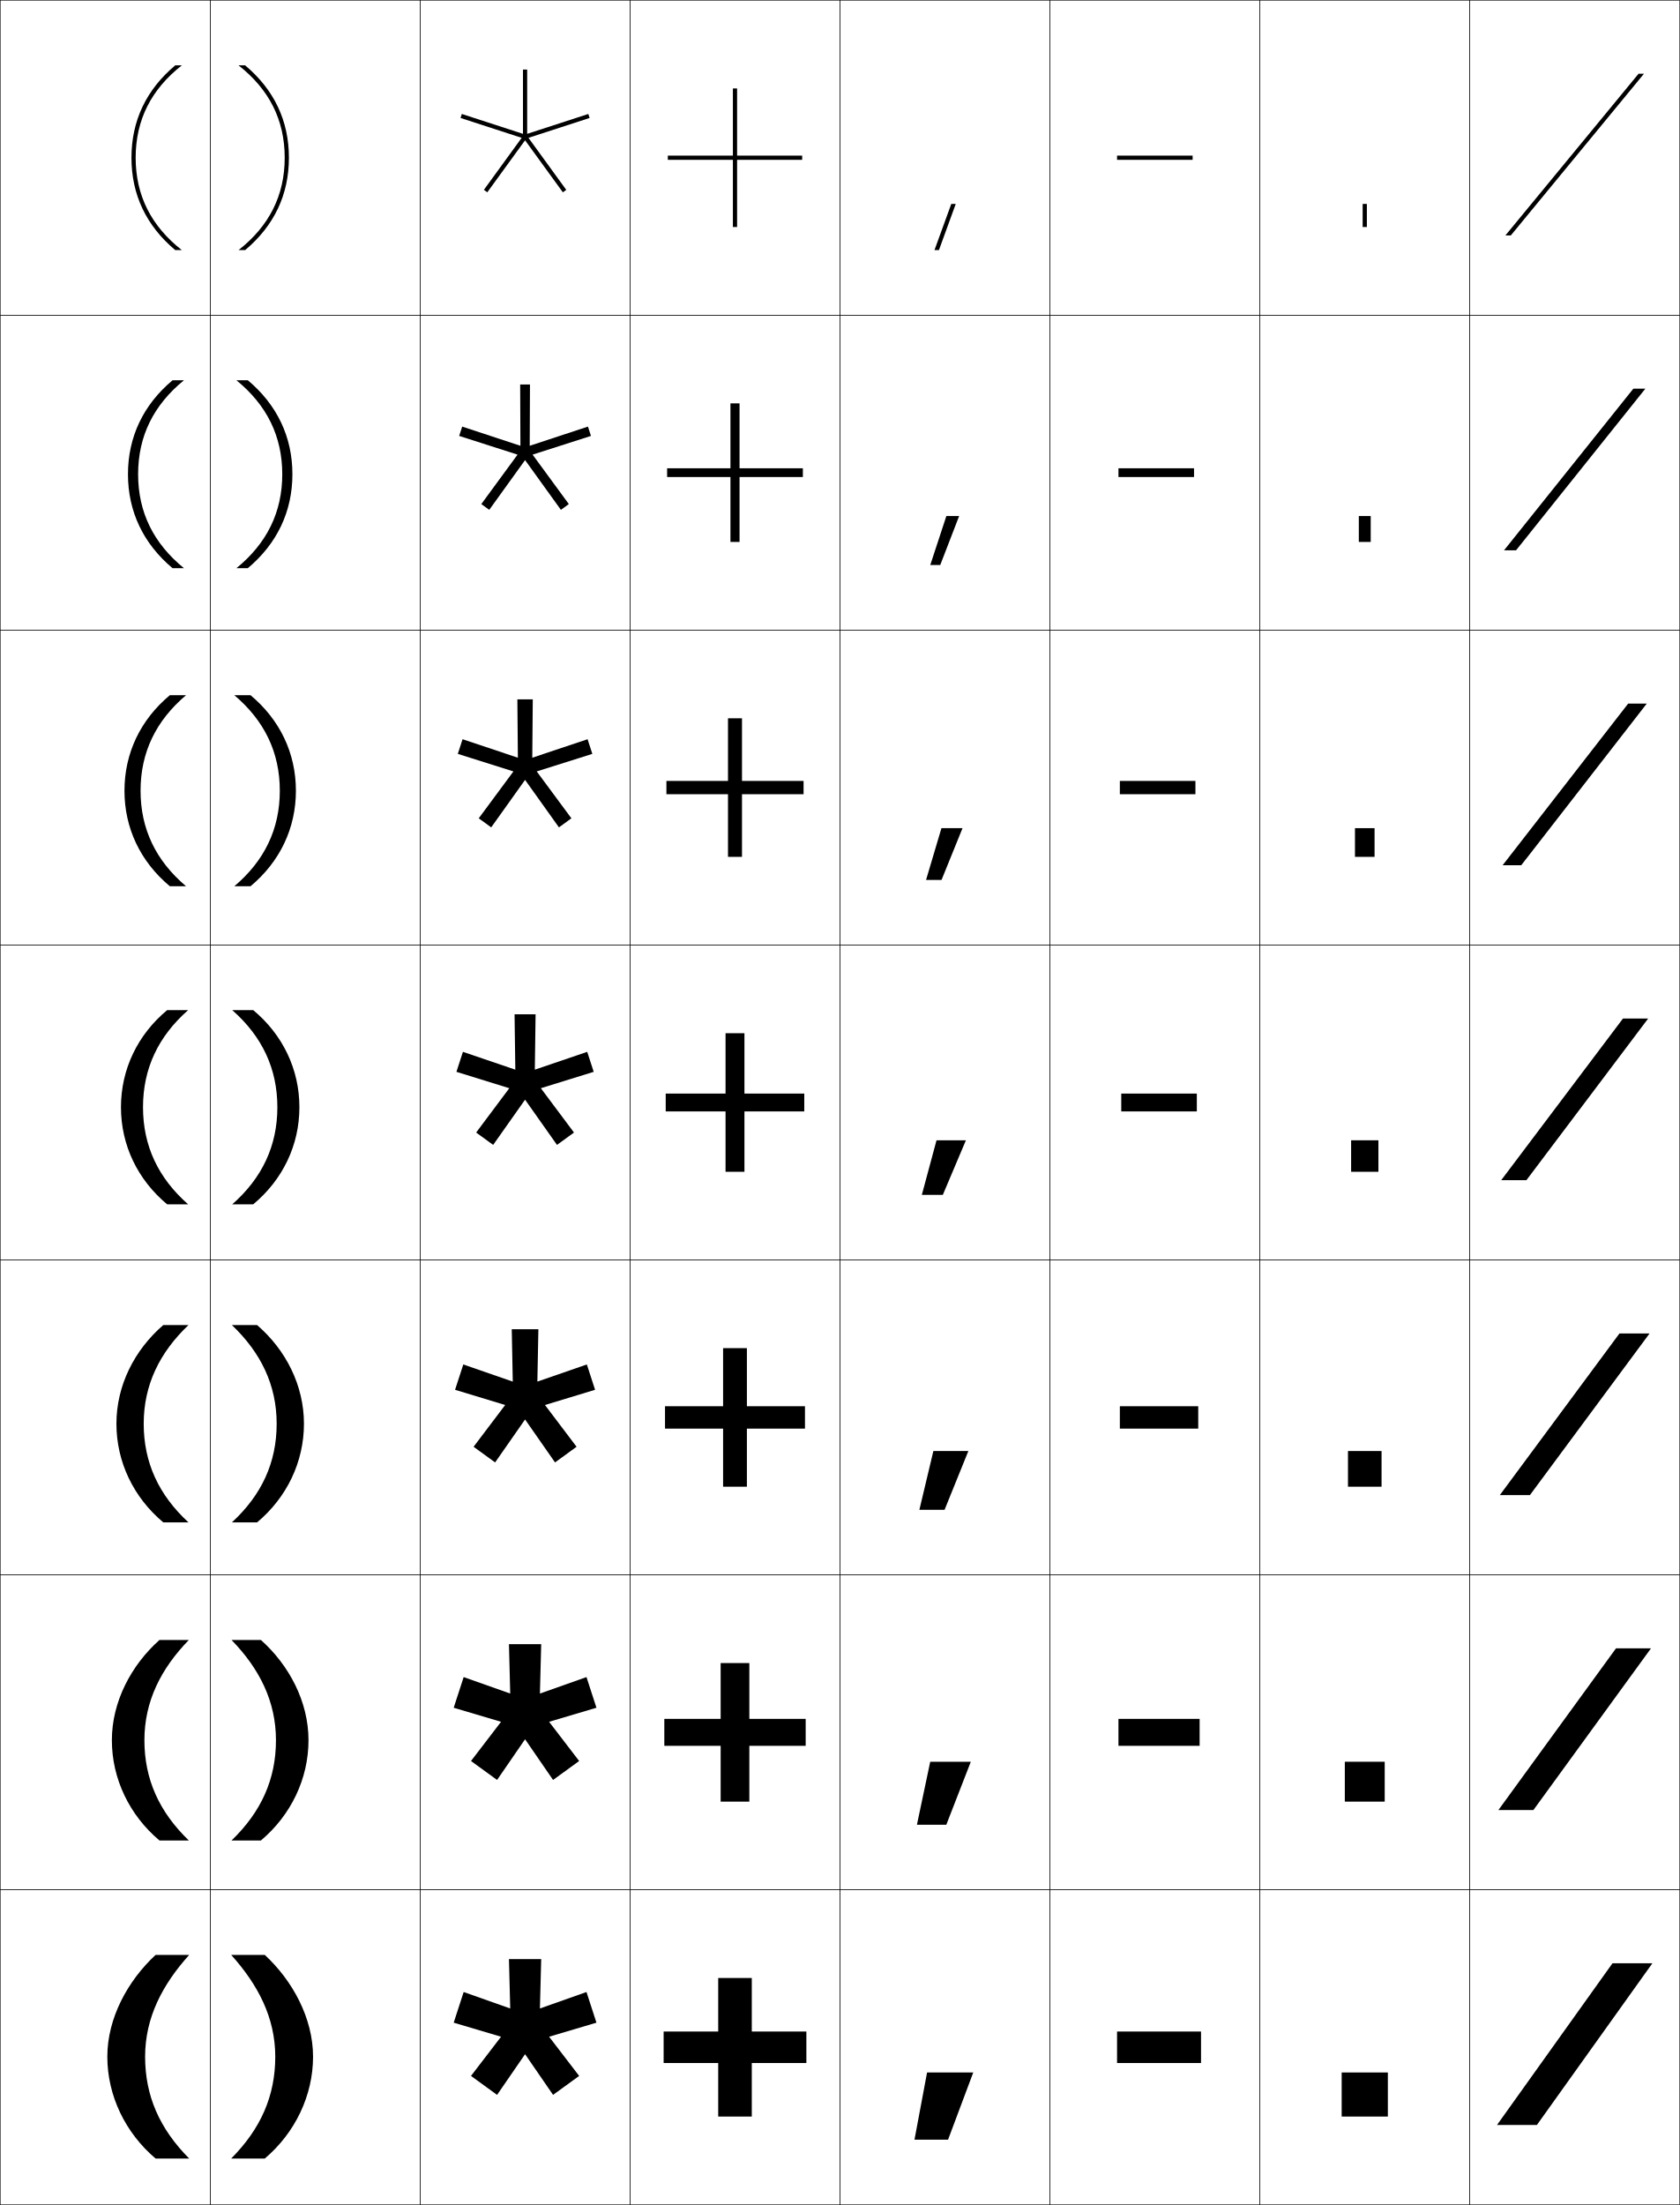
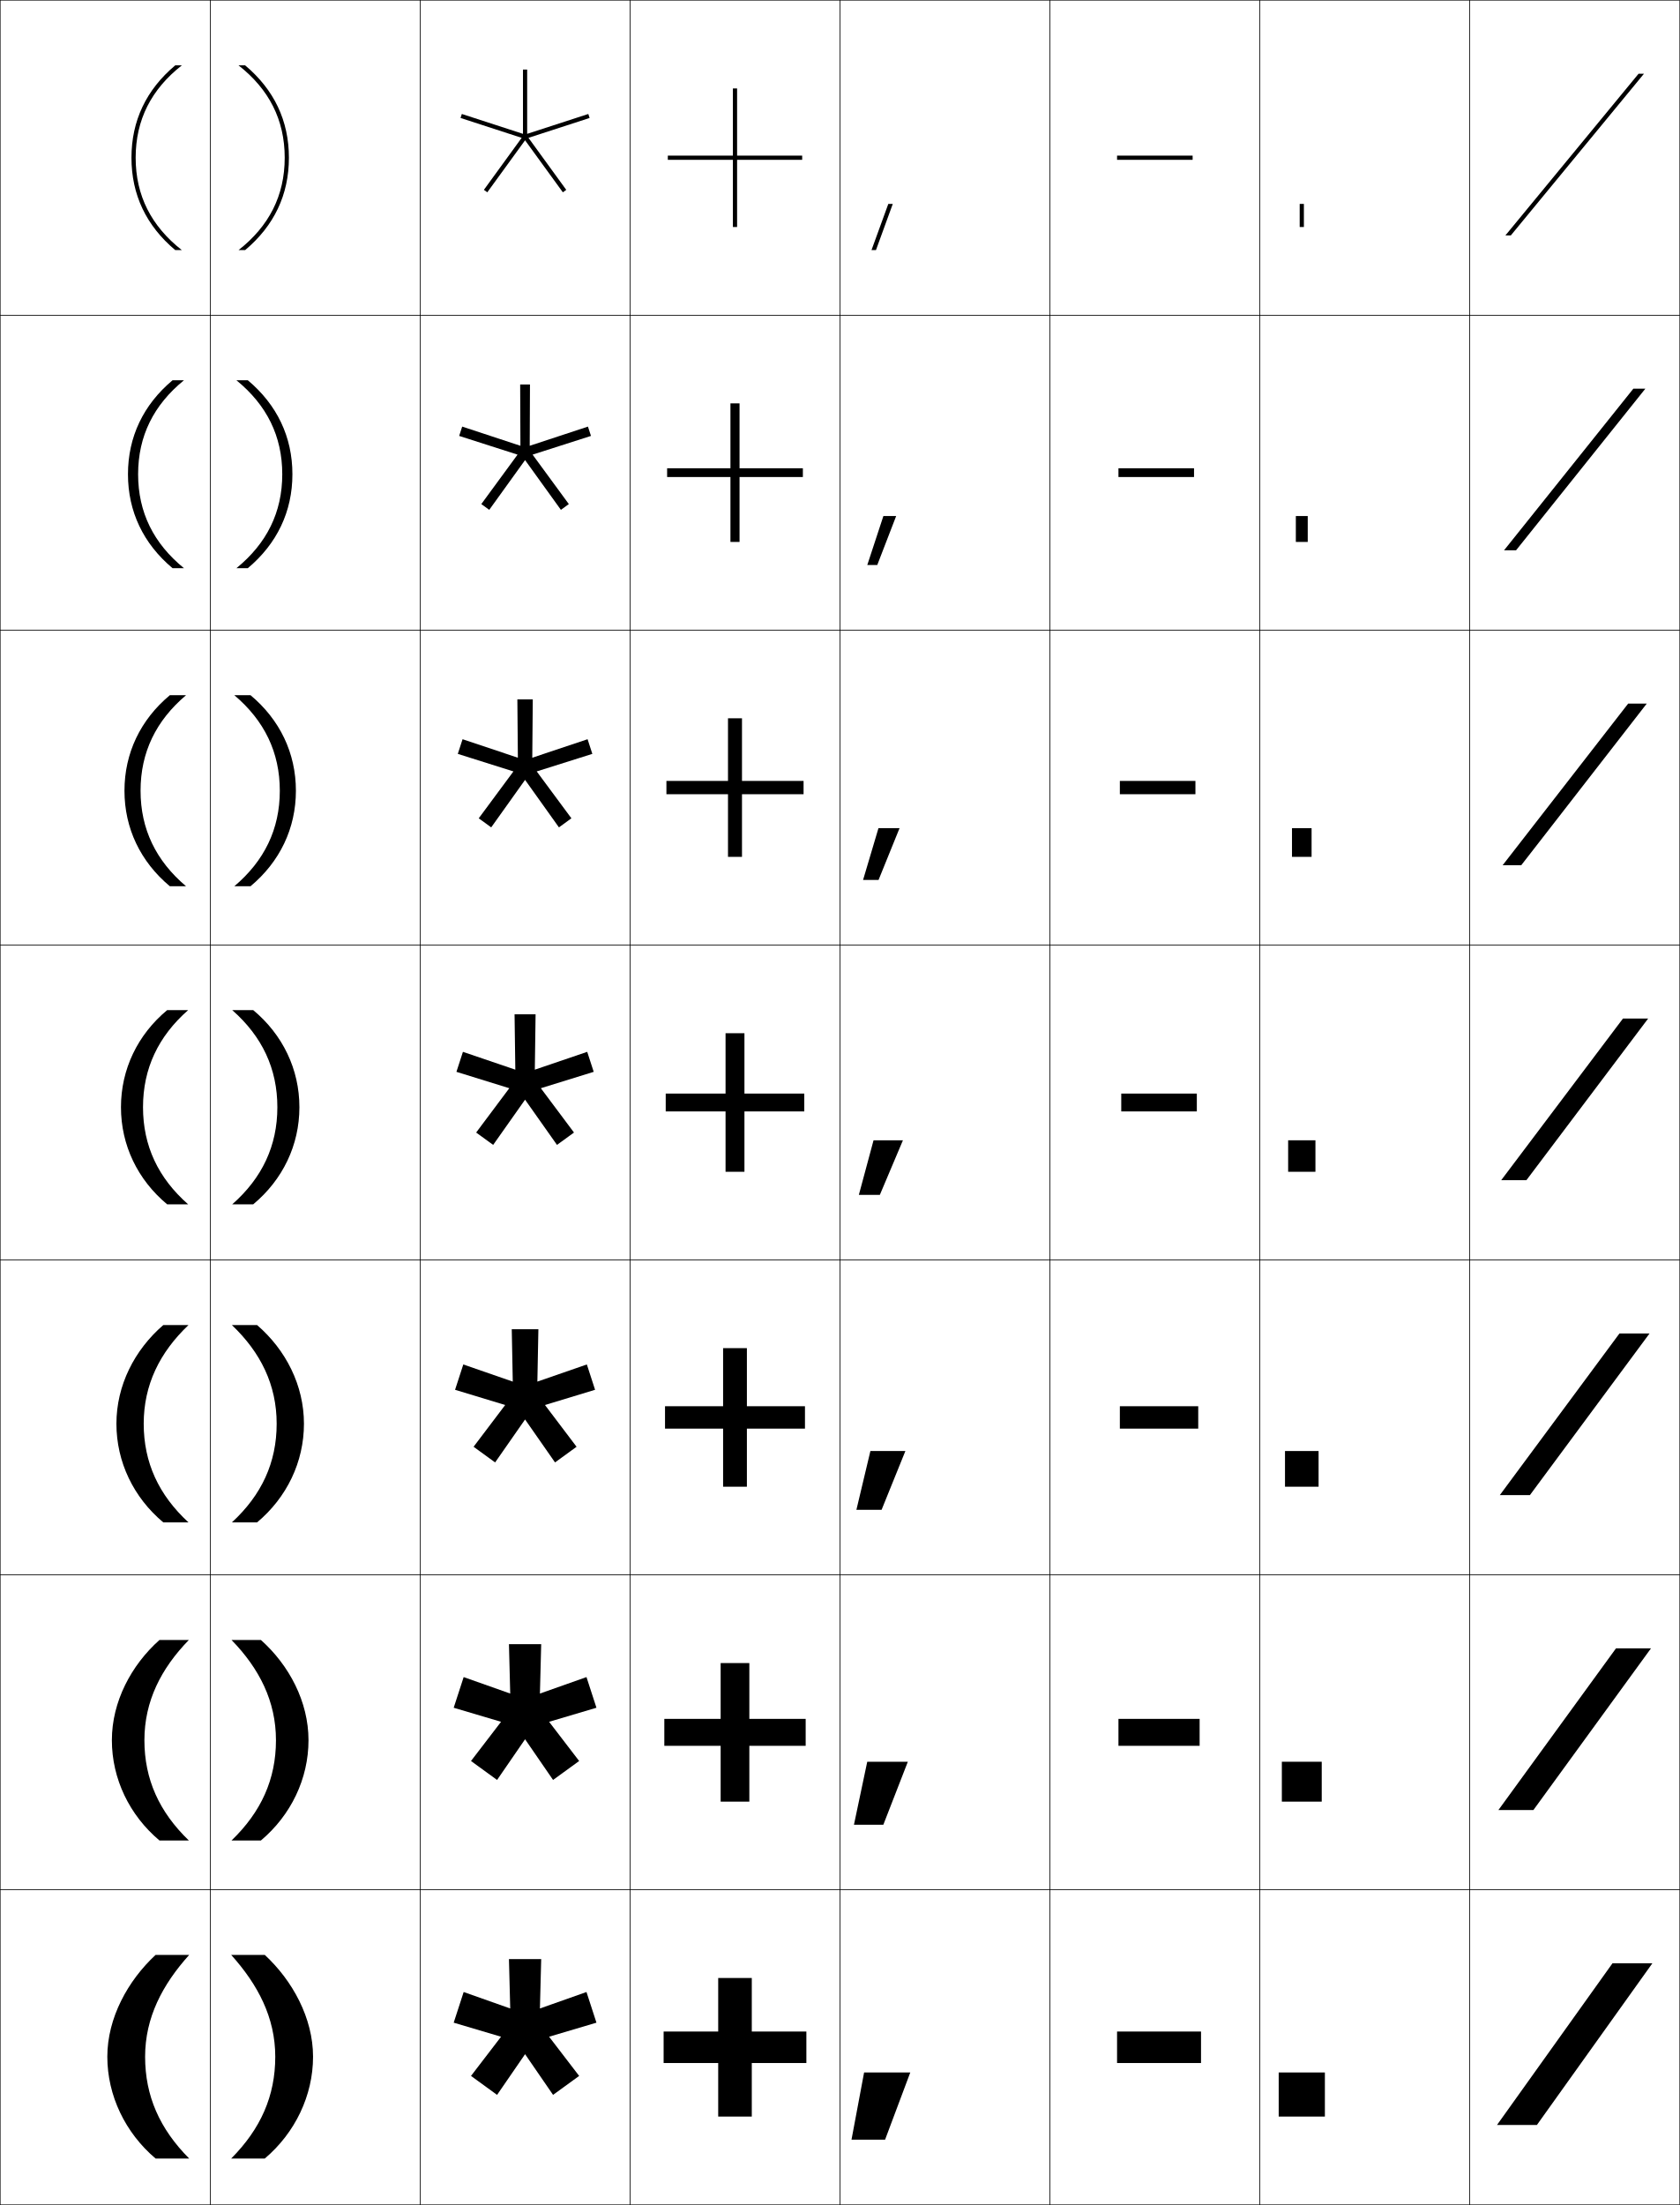
<svg xmlns="http://www.w3.org/2000/svg" width="800.25" height="1050.25" viewBox="0 0 800.25 1050.25" overflow="visible" enable-background="new 0 0 800.25 1050.25" xml:space="preserve">
  <g id="レイヤー1">
    <g>
      <rect x="0.125" y="0.125" fill="none" stroke="#000000" stroke-width="0.25" width="100" height="150" />
      <rect x="100.125" y="0.125" fill="none" stroke="#000000" stroke-width="0.25" width="100" height="150" />
      <rect x="200.125" y="0.125" fill="none" stroke="#000000" stroke-width="0.25" width="100" height="150" />
      <rect x="300.125" y="0.125" fill="none" stroke="#000000" stroke-width="0.25" width="100" height="150" />
      <rect x="400.125" y="0.125" fill="none" stroke="#000000" stroke-width="0.25" width="100" height="150" />
      <rect x="500.125" y="0.125" fill="none" stroke="#000000" stroke-width="0.25" width="100" height="150" />
      <rect x="600.125" y="0.125" fill="none" stroke="#000000" stroke-width="0.25" width="100" height="150" />
      <rect x="0.125" y="150.125" fill="none" stroke="#000000" stroke-width="0.25" width="100" height="150" />
      <rect x="100.125" y="150.125" fill="none" stroke="#000000" stroke-width="0.25" width="100" height="150" />
      <rect x="200.125" y="150.125" fill="none" stroke="#000000" stroke-width="0.25" width="100" height="150" />
      <rect x="300.125" y="150.125" fill="none" stroke="#000000" stroke-width="0.25" width="100" height="150" />
      <rect x="400.125" y="150.125" fill="none" stroke="#000000" stroke-width="0.25" width="100" height="150" />
      <rect x="500.125" y="150.125" fill="none" stroke="#000000" stroke-width="0.25" width="100" height="150" />
      <rect x="600.125" y="150.125" fill="none" stroke="#000000" stroke-width="0.25" width="100" height="150" />
      <rect x="0.125" y="300.125" fill="none" stroke="#000000" stroke-width="0.25" width="100" height="150" />
      <rect x="100.125" y="300.125" fill="none" stroke="#000000" stroke-width="0.25" width="100" height="150" />
      <rect x="200.125" y="300.125" fill="none" stroke="#000000" stroke-width="0.25" width="100" height="150" />
      <rect x="300.125" y="300.125" fill="none" stroke="#000000" stroke-width="0.25" width="100" height="150" />
      <rect x="400.125" y="300.125" fill="none" stroke="#000000" stroke-width="0.25" width="100" height="150" />
      <rect x="500.125" y="300.125" fill="none" stroke="#000000" stroke-width="0.25" width="100" height="150" />
      <rect x="600.125" y="300.125" fill="none" stroke="#000000" stroke-width="0.25" width="100" height="150" />
      <rect x="0.125" y="450.125" fill="none" stroke="#000000" stroke-width="0.25" width="100" height="150" />
      <rect x="100.125" y="450.125" fill="none" stroke="#000000" stroke-width="0.25" width="100" height="150" />
      <rect x="200.125" y="450.125" fill="none" stroke="#000000" stroke-width="0.25" width="100" height="150" />
      <rect x="300.125" y="450.125" fill="none" stroke="#000000" stroke-width="0.25" width="100" height="150" />
      <rect x="400.125" y="450.125" fill="none" stroke="#000000" stroke-width="0.25" width="100" height="150" />
      <rect x="500.125" y="450.125" fill="none" stroke="#000000" stroke-width="0.25" width="100" height="150" />
      <rect x="600.125" y="450.125" fill="none" stroke="#000000" stroke-width="0.25" width="100" height="150" />
      <rect x="0.125" y="600.125" fill="none" stroke="#000000" stroke-width="0.25" width="100" height="150" />
      <rect x="100.125" y="600.125" fill="none" stroke="#000000" stroke-width="0.25" width="100" height="150" />
      <rect x="200.125" y="600.125" fill="none" stroke="#000000" stroke-width="0.25" width="100" height="150" />
      <rect x="300.125" y="600.125" fill="none" stroke="#000000" stroke-width="0.25" width="100" height="150" />
      <rect x="400.125" y="600.125" fill="none" stroke="#000000" stroke-width="0.25" width="100" height="150" />
      <rect x="500.125" y="600.125" fill="none" stroke="#000000" stroke-width="0.25" width="100" height="150" />
      <rect x="600.125" y="600.125" fill="none" stroke="#000000" stroke-width="0.25" width="100" height="150" />
      <rect x="0.125" y="750.125" fill="none" stroke="#000000" stroke-width="0.25" width="100" height="150" />
      <rect x="100.125" y="750.125" fill="none" stroke="#000000" stroke-width="0.25" width="100" height="150" />
      <rect x="200.125" y="750.125" fill="none" stroke="#000000" stroke-width="0.25" width="100" height="150" />
      <rect x="300.125" y="750.125" fill="none" stroke="#000000" stroke-width="0.25" width="100" height="150" />
      <rect x="400.125" y="750.125" fill="none" stroke="#000000" stroke-width="0.25" width="100" height="150" />
      <rect x="500.125" y="750.125" fill="none" stroke="#000000" stroke-width="0.25" width="100" height="150" />
      <rect x="600.125" y="750.125" fill="none" stroke="#000000" stroke-width="0.25" width="100" height="150" />
      <rect x="0.125" y="900.125" fill="none" stroke="#000000" stroke-width="0.25" width="100" height="150" />
      <rect x="100.125" y="900.125" fill="none" stroke="#000000" stroke-width="0.25" width="100" height="150" />
      <rect x="200.125" y="900.125" fill="none" stroke="#000000" stroke-width="0.25" width="100" height="150" />
      <rect x="300.125" y="900.125" fill="none" stroke="#000000" stroke-width="0.25" width="100" height="150" />
      <rect x="400.125" y="900.125" fill="none" stroke="#000000" stroke-width="0.25" width="100" height="150" />
      <rect x="500.125" y="900.125" fill="none" stroke="#000000" stroke-width="0.25" width="100" height="150" />
      <rect x="600.125" y="900.125" fill="none" stroke="#000000" stroke-width="0.25" width="100" height="150" />
      <rect x="700.125" y="0.125" fill="none" stroke="#000000" stroke-width="0.25" width="100" height="150" />
      <rect x="700.125" y="150.125" fill="none" stroke="#000000" stroke-width="0.25" width="100" height="150" />
      <rect x="700.125" y="300.125" fill="none" stroke="#000000" stroke-width="0.25" width="100" height="150" />
      <rect x="700.125" y="450.125" fill="none" stroke="#000000" stroke-width="0.25" width="100" height="150" />
      <rect x="700.125" y="600.125" fill="none" stroke="#000000" stroke-width="0.25" width="100" height="150" />
      <rect x="700.125" y="750.125" fill="none" stroke="#000000" stroke-width="0.25" width="100" height="150" />
      <rect x="700.125" y="900.125" fill="none" stroke="#000000" stroke-width="0.25" width="100" height="150" />
    </g>
    <g>
      <polygon points="384.125,967.625 358.125,967.625 358.125,942.125 342.125,942.125 342.125,967.625 316.125,967.625       316.125,982.625 342.125,982.625 342.125,1008.125 358.125,1008.125 358.125,982.625 384.125,982.625 " />
      <polygon points="356.958,792.125 343.292,792.125 343.292,818.708 316.458,818.708       316.458,831.541 343.292,831.541 343.292,858.125 356.958,858.125 356.958,831.541       383.792,831.541 383.792,818.708 356.958,818.708 " />
      <polygon points="355.792,642.125 344.458,642.125 344.458,669.792 316.792,669.792       316.792,680.458 344.458,680.458 344.458,708.125 355.792,708.125 355.792,680.458       383.458,680.458 383.458,669.792 355.792,669.792 " />
      <polygon points="354.625,492.125 345.625,492.125 345.625,520.875 317.125,520.875 317.125,529.375 345.625,529.375       345.625,558.125 354.625,558.125 354.625,529.375 383.125,529.375 383.125,520.875 354.625,520.875 " />
      <polygon points="353.458,342.125 346.791,342.125 346.791,371.958 317.458,371.958       317.458,378.292 346.791,378.292 346.791,408.125 353.458,408.125 353.458,378.292       382.791,378.292 382.791,371.958 353.458,371.958 " />
      <polygon points="352.292,192.125 347.958,192.125 347.958,223.042 317.792,223.042       317.792,227.208 347.958,227.208 347.958,258.125 352.292,258.125 352.292,227.208       382.458,227.208 382.458,223.042 352.292,223.042 " />
      <polygon points="382.125,74.125 351.125,74.125 351.125,42.125 349.125,42.125 349.125,74.125 318.125,74.125 318.125,76.125       349.125,76.125 349.125,108.125 351.125,108.125 351.125,76.125 382.125,76.125 " />
    </g>
    <g>
      <rect x="532.125" y="967.625" width="40" height="15" />
      <rect x="532.791" y="818.708" width="38.667" height="12.833" />
      <rect x="533.458" y="669.792" width="37.334" height="10.666" />
      <rect x="534.125" y="520.875" width="36" height="8.5" />
      <rect x="533.458" y="371.958" width="36" height="6.333" />
      <rect x="532.792" y="223.042" width="36" height="4.167" />
      <rect x="532.125" y="74.125" width="36" height="2" />
    </g>
    <g>
-       <rect x="639.125" y="987.125" width="22" height="21" />
-       <rect x="640.625" y="839.125" width="19" height="19" />
-       <rect x="642.125" y="691.125" width="16" height="17" />
-       <rect x="643.625" y="543.125" width="13" height="15" />
-       <rect x="645.458" y="394.458" width="9.333" height="13.667" />
-       <rect x="647.292" y="245.792" width="5.666" height="12.333" />
-       <rect x="649.125" y="97.125" width="2" height="11" />
+       <rect x="609.125" y="987.125" width="22" height="21" />
+       <rect x="610.625" y="839.125" width="19" height="19" />
+       <rect x="612.125" y="691.125" width="16" height="17" />
+       <rect x="613.625" y="543.125" width="13" height="15" />
+       <rect x="615.458" y="394.458" width="9.333" height="13.667" />
+       <rect x="617.292" y="245.792" width="5.666" height="12.333" />
+       <rect x="619.125" y="97.125" width="2" height="11" />
    </g>
    <g>
-       <polygon points="453.157,97.125 445.148,119.125 447.277,119.125 455.285,97.125 " />
-       <polygon points="450.813,245.792 443.141,269.125 447.894,269.125 456.898,245.792 " />
-       <polygon points="448.469,394.458 441.133,419.125 448.509,419.125 458.512,394.458 " />
-       <polygon points="446.125,543.125 439.125,569.125 449.125,569.125 460.125,543.125 " />
-       <polygon points="444.625,691.125 437.958,719.125 449.958,719.125 461.291,691.125 " />
-       <polygon points="443.125,839.125 436.792,869.125 450.792,869.125 462.458,839.125 " />
-       <polygon points="451.625,1019.125 463.625,987.125 441.625,987.125 435.625,1019.125 " />
+       <polygon points="423.157,97.125 415.148,119.125 417.277,119.125 425.285,97.125 " />
+       <polygon points="420.813,245.792 413.141,269.125 417.894,269.125 426.898,245.792 " />
+       <polygon points="418.469,394.458 411.133,419.125 418.509,419.125 428.512,394.458 " />
+       <polygon points="416.125,543.125 409.125,569.125 419.125,569.125 430.125,543.125 " />
+       <polygon points="414.625,691.125 407.958,719.125 419.958,719.125 431.291,691.125 " />
+       <polygon points="413.125,839.125 406.792,869.125 420.792,869.125 432.458,839.125 " />
+       <polygon points="421.625,1019.125 433.625,987.125 411.625,987.125 405.625,1019.125 " />
    </g>
    <g>
      <polygon points="787.125,935.125 732.125,1012.125 713.125,1012.125 768.125,935.125 " />
      <polygon points="786.458,785.125 730.458,862.125 713.791,862.125 769.792,785.125 " />
      <polygon points="785.792,635.125 728.792,712.125 714.458,712.125 771.458,635.125 " />
      <polygon points="785.125,485.125 727.125,562.125 715.125,562.125 773.125,485.125 " />
      <polygon points="715.791,412.125 775.598,335.125 784.458,335.125 724.651,412.125 " />
      <polygon points="716.458,262.125 778.071,185.125 783.792,185.125 722.179,262.125 " />
      <polygon points="783.125,35.125 719.705,112.125 717.125,112.125 780.545,35.125 " />
    </g>
    <polygon points="242.445,933.125 243.051,956.645 220.872,948.803 216.125,963.408      238.682,970.1 224.367,988.77 236.791,997.798 250.127,978.414 263.46,997.797      275.885,988.77 261.571,970.098 284.125,963.406 279.379,948.801 257.199,956.643      257.805,933.125 " />
    <g>
      <polygon points="280.867,56.188 280.25,54.286 251.125,63.749 251.125,33.125 249.125,33.125       249.125,63.749 220,54.285 219.383,56.188 248.507,65.651 230.507,90.425 232.124,91.601       250.125,66.826 268.125,91.602 269.742,90.426 251.743,65.651 " />
      <polygon points="252.461,183.125 247.789,183.125 247.91,212.328 220.174,203.188       218.731,207.632 246.542,216.541 229.279,240.094 233.057,242.84 250.125,219.143       267.192,242.84 270.971,240.095 253.708,216.54 281.519,207.632 280.076,203.189       252.34,212.328 " />
      <polygon points="253.797,333.125 246.453,333.125 246.695,360.907 220.349,352.092       218.08,359.076 244.577,367.431 228.051,389.763 233.991,394.08 250.126,371.461       266.259,394.08 272.199,389.763 255.674,367.43 282.17,359.075 279.901,352.092       253.555,360.906 " />
      <polygon points="255.133,483.125 245.117,483.125 245.48,509.486 220.523,500.996       217.428,510.52 242.612,518.32 226.823,539.432 234.924,545.319 250.126,523.779       265.326,545.318 273.428,539.433 257.64,518.319 282.822,510.519 279.728,500.995       254.77,509.485 " />
      <polygon points="256.469,633.125 243.781,633.125 244.266,658.065 220.698,649.899 216.776,661.964       240.646,669.21 225.595,689.101 235.857,696.559 250.126,676.097 264.393,696.558       274.656,689.101 259.605,669.208 283.474,661.963 279.553,649.897 255.984,658.063 " />
      <polygon points="242.445,783.125 243.051,806.645 220.872,798.803 216.125,813.408       238.682,820.1 224.367,838.77 236.791,847.798 250.127,828.414 263.46,847.797       275.885,838.77 261.571,820.098 284.125,813.406 279.379,798.801 257.199,806.643       257.805,783.125 " />
    </g>
    <g>
      <path d="M62.625,75.125c0-17.6,7.026-32.385,20.854-44H86.625c-14.497,11.362-22,25.911-22,44      s7.503,32.638,22,44h-3.146C69.651,107.51,62.625,92.725,62.625,75.125z" />
      <path d="M60.958,225.875c0-17.758,7.335-33.11,21.236-44.75h5.43      c-14.415,11.752-21.833,26.562-21.833,44.75c0,18.188,7.418,32.998,21.833,44.75      h-5.43C68.293,258.986,60.958,243.633,60.958,225.875z" />
      <path d="M59.292,376.625c0-17.916,7.645-33.836,21.618-45.5H88.625      c-14.333,12.143-21.667,27.214-21.667,45.5s7.333,33.357,21.667,45.5h-7.715      C66.937,410.462,59.292,394.541,59.292,376.625z" />
      <path d="M68.125,527.375c0-18.384,7.248-33.716,21.5-46.25h-10c-14.046,11.688-22,28.176-22,46.25      s7.954,34.562,22,46.25h10C75.373,561.092,68.125,545.759,68.125,527.375z" />
      <path d="M55.458,678.125c0-18.191,8.563-35.127,22.333-47h12      c-13.744,13.073-21.333,28.518-21.333,47c0,18.481,7.143,33.926,21.333,47h-12      C63.602,713.253,55.458,696.315,55.458,678.125z" />
      <path d="M53.292,828.875c0-18.308,9.174-35.692,22.667-47.75h14      c-13.235,13.614-21.167,29.17-21.167,47.75s7.039,34.136,21.167,47.75h-14      C61.626,864.567,53.292,847.183,53.292,828.875z" />
      <path d="M74.125,1028.125c-14.476-12.242-23-30.076-23-48.5s9.783-36.258,23-48.5h16      c-12.727,14.154-21,29.821-21,48.5s6.934,34.346,21,48.5H74.125z" />
    </g>
    <g>
      <path d="M137.625,75.125c0-17.6-7.025-32.385-20.854-44H113.625c14.497,11.362,22,25.911,22,44      s-7.503,32.638-22,44h3.146C130.6,107.51,137.625,92.725,137.625,75.125z" />
      <path d="M139.292,225.875c0,17.758-7.335,33.111-21.236,44.75h-5.431      c14.416-11.752,21.833-26.563,21.833-44.75c0-18.187-7.418-32.997-21.833-44.75      h5.431C131.957,192.764,139.292,208.117,139.292,225.875z" />
      <path d="M140.958,376.625c0,17.916-7.645,33.837-21.618,45.5H111.625      c14.333-12.143,21.667-27.215,21.667-45.5c0-18.286-7.333-33.357-21.667-45.5      h7.715C133.314,342.789,140.958,358.709,140.958,376.625z" />
      <path d="M132.125,527.375c0-18.384-7.248-33.716-21.5-46.25h10      c14.046,11.688,22,28.176,22,46.25c0,18.074-7.954,34.562-22,46.25h-10      C124.877,561.092,132.125,545.758,132.125,527.375z" />
      <path d="M144.792,678.125c0,18.19-8.144,35.128-22.333,47h-12      c14.19-13.074,21.333-28.52,21.333-47c0-18.482-7.59-33.927-21.333-47h12      C136.228,642.998,144.792,659.935,144.792,678.125z" />
      <path d="M146.958,828.875c0,18.308-8.334,35.692-22.667,47.75h-14      c14.128-13.614,21.167-29.171,21.167-47.75c0-18.581-7.932-34.136-21.167-47.75h14      C137.785,793.183,146.958,810.568,146.958,828.875z" />
      <path d="M126.125,1028.125c14.476-12.242,23-30.076,23-48.5s-9.783-36.258-23-48.5h-16      c12.727,14.154,21,29.82,21,48.5c0,18.678-6.934,34.346-21,48.5H126.125z" />
    </g>
  </g>
</svg>
